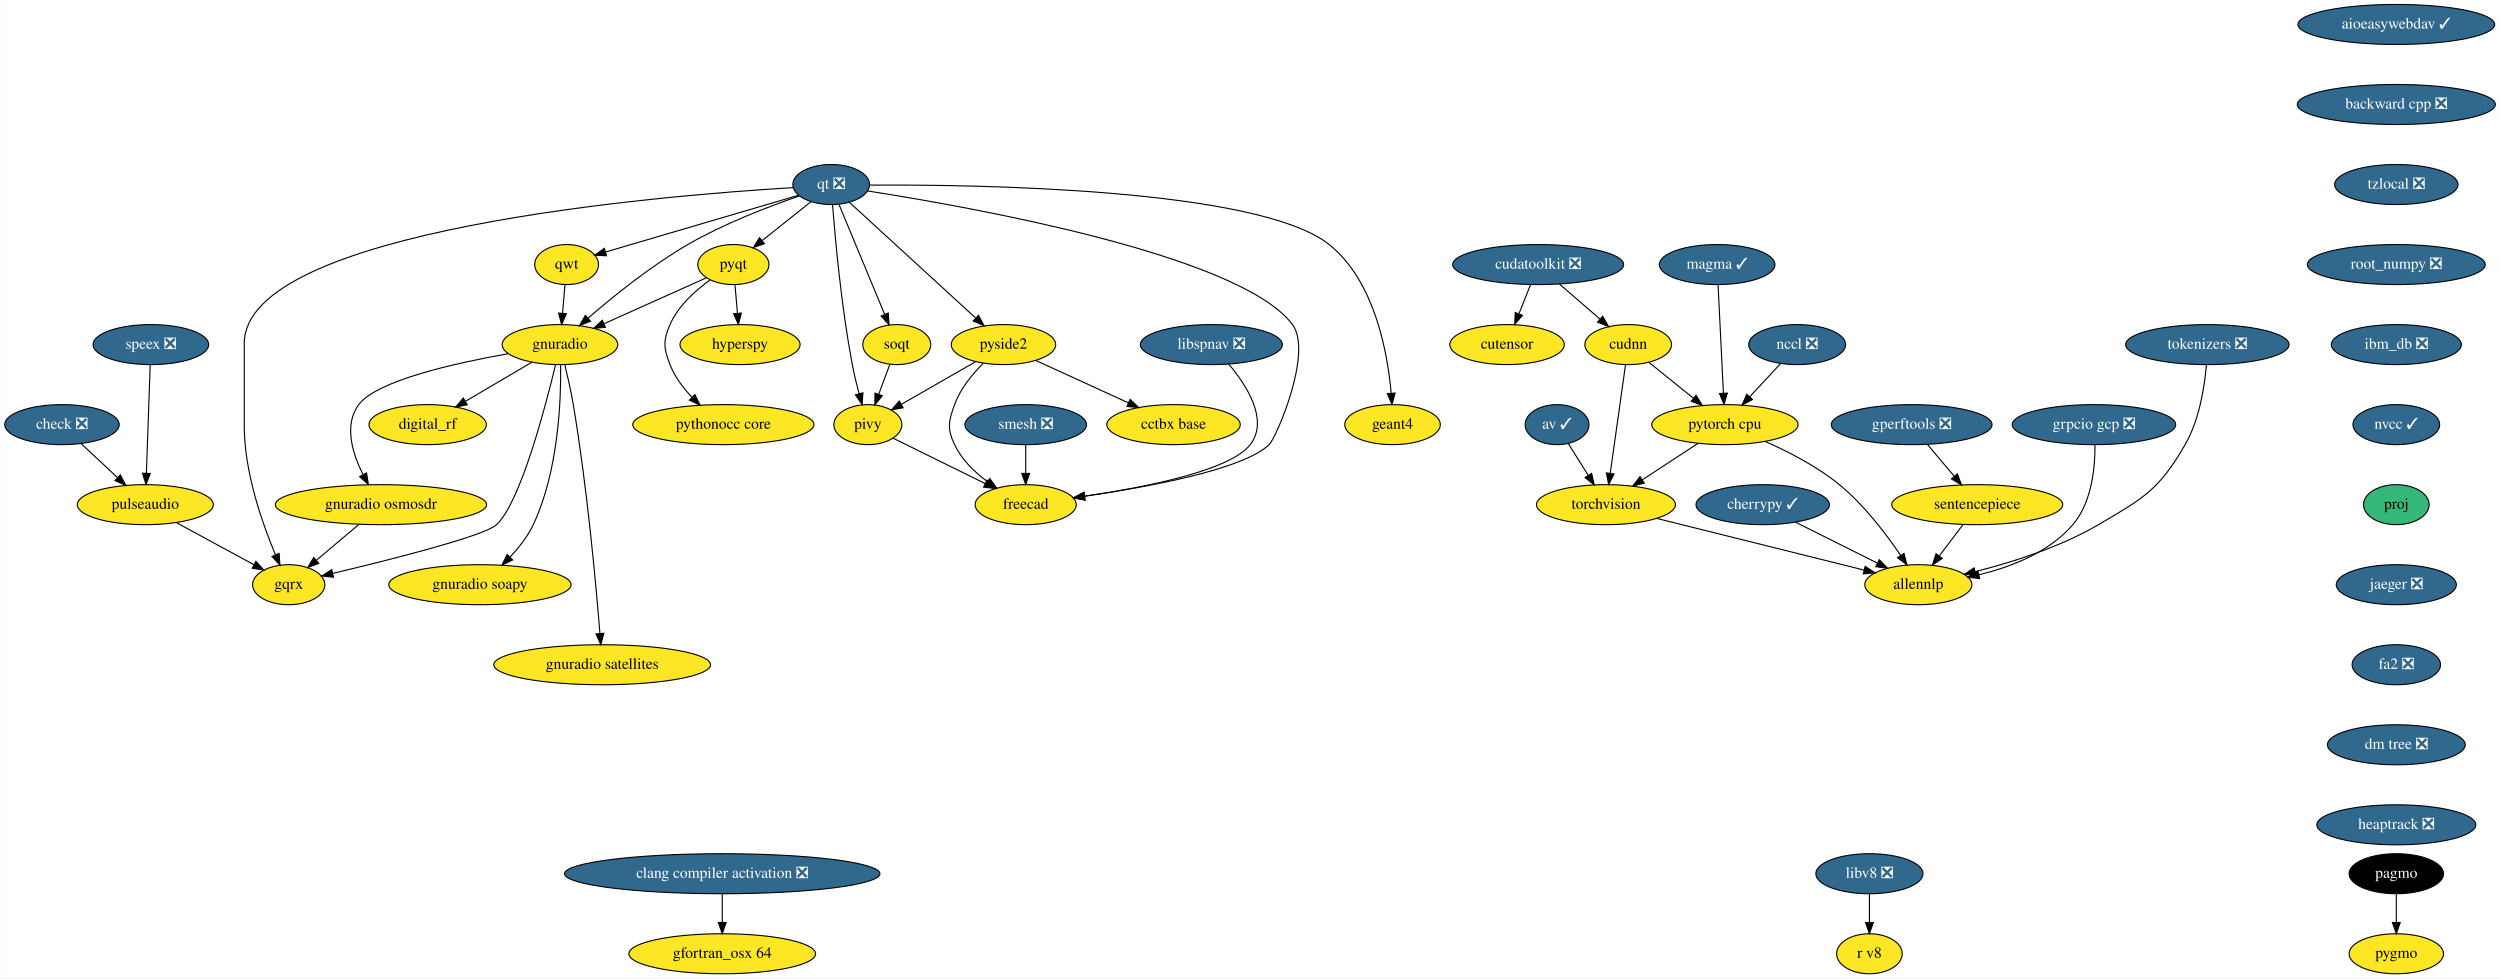
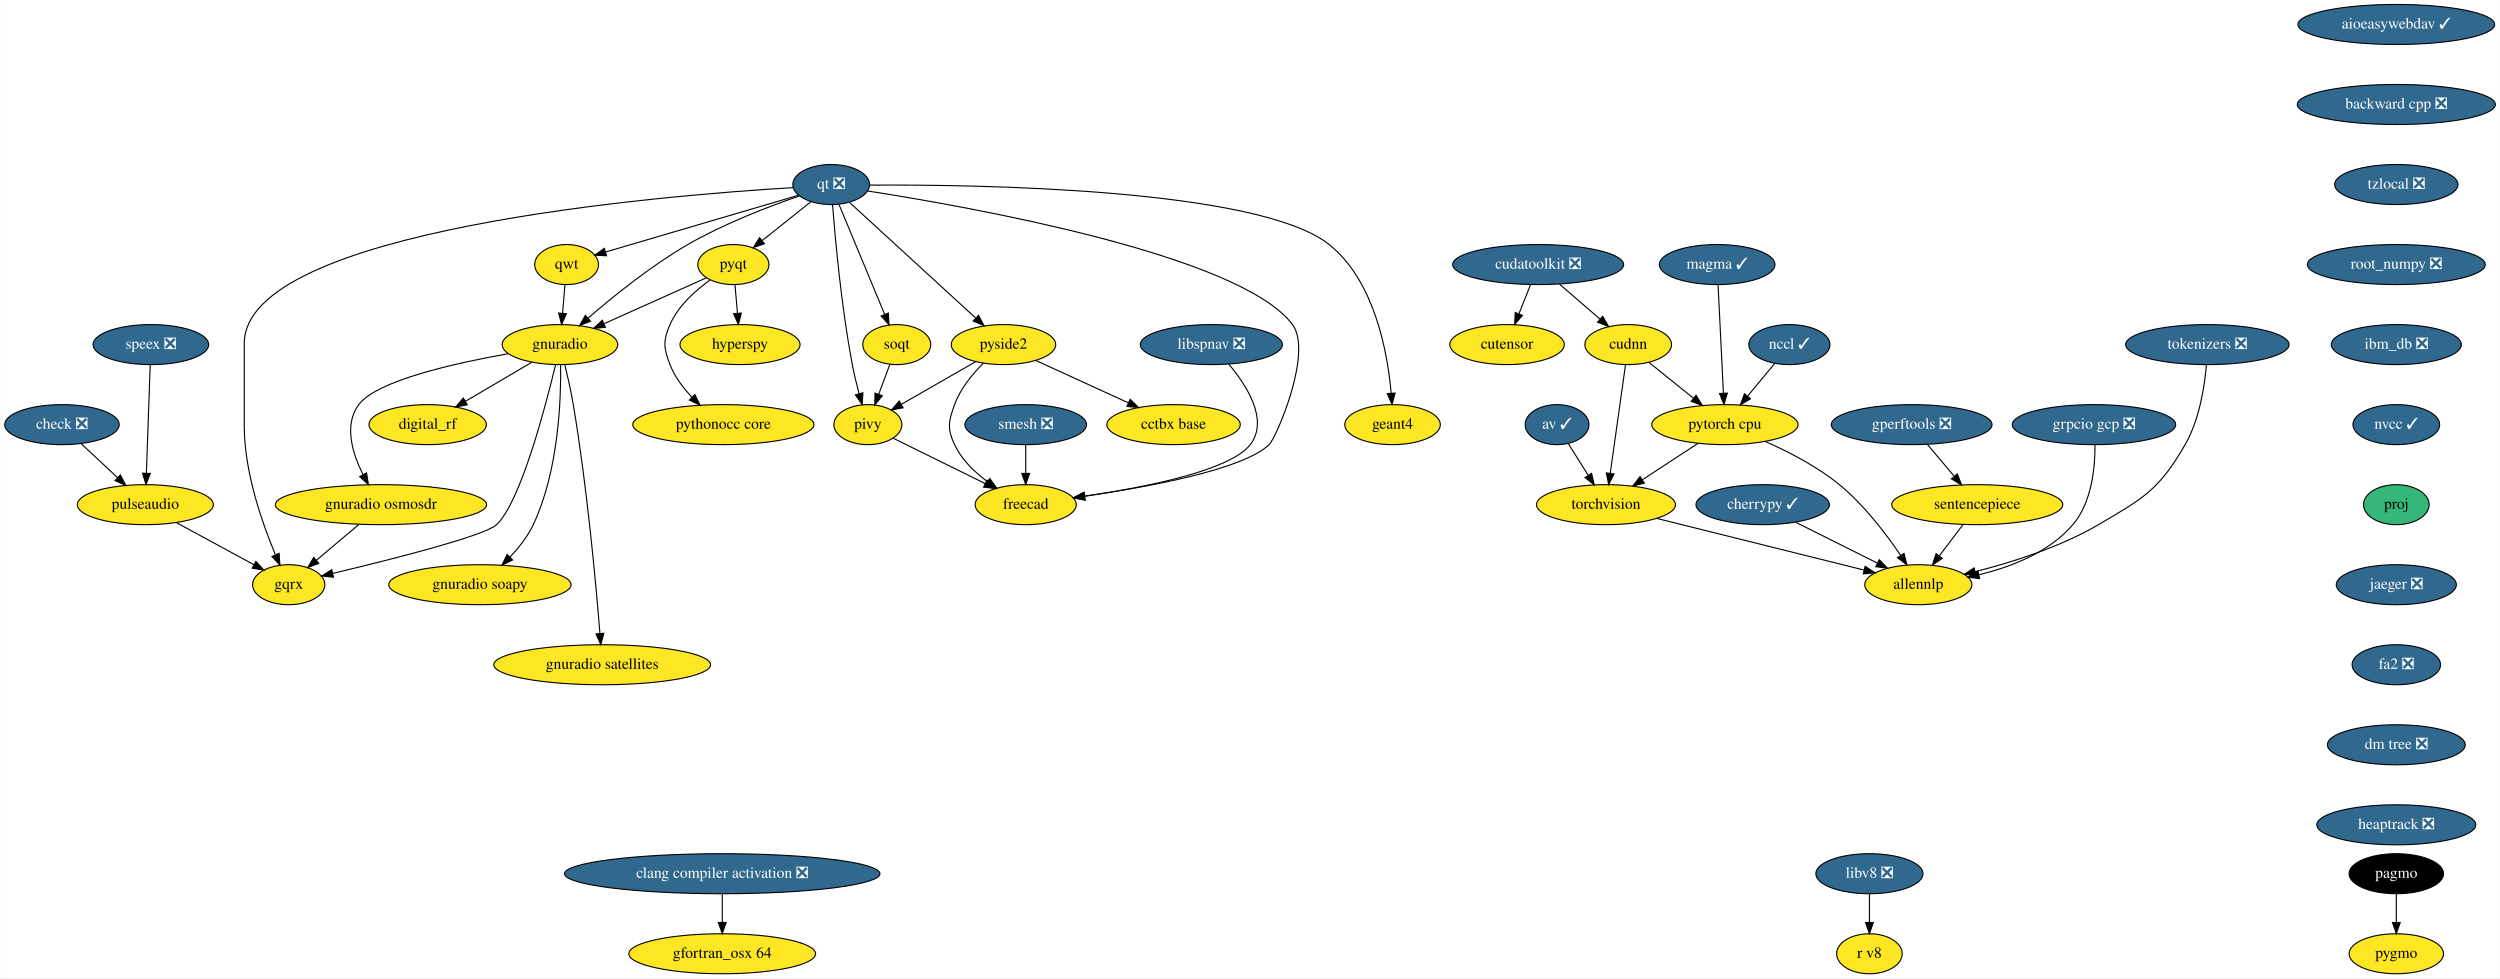
<svg xmlns="http://www.w3.org/2000/svg" xmlns:xlink="http://www.w3.org/1999/xlink" width="2249pt" height="880pt" viewBox="0.00 0.00 2248.54 880.00">
  <g id="graph0" class="graph" transform="scale(1 1) rotate(0) translate(4 876)">
    <polygon fill="white" stroke="transparent" points="-4,4 -4,-876 2244.54,-876 2244.54,4 -4,4" />
    <g id="node1" class="node">
      <g id="a_node1">
        <a xlink:href="https://github.com/conda-forge/aioeasywebdav-feedstock/pull/10" xlink:title="aioeasywebdav ✓">
          <ellipse fill="#31688e" stroke="black" cx="2151.5" cy="-854" rx="88.5" ry="18" />
          <text text-anchor="middle" x="2151.5" y="-850.3" font-family="Times,serif" font-size="14.00" fill="white">aioeasywebdav ✓</text>
        </a>
      </g>
    </g>
    <g id="node2" class="node">
      <g id="a_node2">
        <a xlink:href="https://github.com/conda-forge/backward-cpp-feedstock/pull/17" xlink:title="backward cpp ❎">
          <ellipse fill="#31688e" stroke="black" cx="2151.5" cy="-782" rx="89.08" ry="18" />
          <text text-anchor="middle" x="2151.5" y="-778.3" font-family="Times,serif" font-size="14.00" fill="white">backward cpp ❎</text>
        </a>
      </g>
    </g>
    <g id="node6" class="node">
      <g id="a_node6">
        <a xlink:href="https://github.com/conda-forge/tzlocal-feedstock/pull/16" xlink:title="tzlocal ❎">
          <ellipse fill="#31688e" stroke="black" cx="2151.5" cy="-710" rx="55.49" ry="18" />
          <text text-anchor="middle" x="2151.5" y="-706.3" font-family="Times,serif" font-size="14.00" fill="white">tzlocal ❎</text>
        </a>
      </g>
    </g>
    <g id="node3" class="node">
      <g id="a_node3">
        <a xlink:href="https://github.com/conda-forge/av-feedstock/pull/41" xlink:title="av ✓">
          <ellipse fill="#31688e" stroke="black" cx="1396.5" cy="-494" rx="28.7" ry="18" />
          <text text-anchor="middle" x="1396.5" y="-490.3" font-family="Times,serif" font-size="14.00" fill="white">av ✓</text>
        </a>
      </g>
    </g>
    <g id="node4" class="node">
      <g id="a_node4">
        <a xlink:href="https://github.com/conda-forge/torchvision-feedstock" xlink:title="torchvision">
          <ellipse fill="#fde725" stroke="black" cx="1440.5" cy="-422" rx="62.5" ry="18" />
          <text text-anchor="middle" x="1440.5" y="-418.3" font-family="Times,serif" font-size="14.00">torchvision</text>
        </a>
      </g>
    </g>
    <g id="edge2" class="edge">
      <path fill="none" stroke="black" d="M1406.48,-477.12C1411.79,-468.68 1418.43,-458.1 1424.44,-448.55" />
      <polygon fill="black" stroke="black" points="1427.58,-450.13 1429.94,-439.8 1421.66,-446.4 1427.58,-450.13" />
    </g>
    <g id="node5" class="node">
      <g id="a_node5">
        <a xlink:href="https://github.com/conda-forge/allennlp-feedstock" xlink:title="allennlp">
          <ellipse fill="#fde725" stroke="black" cx="1721.5" cy="-350" rx="48.19" ry="18" />
          <text text-anchor="middle" x="1721.5" y="-346.3" font-family="Times,serif" font-size="14.00">allennlp</text>
        </a>
      </g>
    </g>
    <g id="edge3" class="edge">
      <path fill="none" stroke="black" d="M1486.27,-409.6C1537.55,-396.82 1620.35,-376.2 1672.8,-363.13" />
      <polygon fill="black" stroke="black" points="1673.68,-366.52 1682.54,-360.7 1671.99,-359.73 1673.68,-366.52" />
    </g>
    <g id="node30" class="node">
      <g id="a_node30">
        <a xlink:href="https://github.com/conda-forge/root_numpy-feedstock/pull/27" xlink:title="root_numpy ❎">
          <ellipse fill="#31688e" stroke="black" cx="2151.5" cy="-638" rx="80" ry="18" />
          <text text-anchor="middle" x="2151.5" y="-634.3" font-family="Times,serif" font-size="14.00" fill="white">root_numpy ❎</text>
        </a>
      </g>
    </g>
    <g id="node7" class="node">
      <g id="a_node7">
        <a xlink:href="https://github.com/conda-forge/check-feedstock/pull/19" xlink:title="check ❎">
          <ellipse fill="#31688e" stroke="black" cx="51.5" cy="-494" rx="51.5" ry="18" />
          <text text-anchor="middle" x="51.5" y="-490.3" font-family="Times,serif" font-size="14.00" fill="white">check ❎</text>
        </a>
      </g>
    </g>
    <g id="node8" class="node">
      <g id="a_node8">
        <a xlink:href="https://github.com/conda-forge/pulseaudio-feedstock" xlink:title="pulseaudio">
          <ellipse fill="#fde725" stroke="black" cx="126.5" cy="-422" rx="61.19" ry="18" />
          <text text-anchor="middle" x="126.5" y="-418.3" font-family="Times,serif" font-size="14.00">pulseaudio</text>
        </a>
      </g>
    </g>
    <g id="edge5" class="edge">
      <path fill="none" stroke="black" d="M68.9,-476.76C78.58,-467.73 90.79,-456.33 101.48,-446.35" />
      <polygon fill="black" stroke="black" points="104.02,-448.77 108.94,-439.39 99.24,-443.65 104.02,-448.77" />
    </g>
    <g id="node9" class="node">
      <g id="a_node9">
        <a xlink:href="https://github.com/conda-forge/gqrx-feedstock" xlink:title="gqrx">
          <ellipse fill="#fde725" stroke="black" cx="255.5" cy="-350" rx="32.5" ry="18" />
          <text text-anchor="middle" x="255.5" y="-346.3" font-family="Times,serif" font-size="14.00">gqrx</text>
        </a>
      </g>
    </g>
    <g id="edge6" class="edge">
      <path fill="none" stroke="black" d="M154.49,-405.81C175.02,-394.67 202.9,-379.54 224.17,-368" />
      <polygon fill="black" stroke="black" points="226.01,-370.98 233.13,-363.14 222.67,-364.83 226.01,-370.98" />
    </g>
    <g id="node10" class="node">
      <g id="a_node10">
        <a xlink:href="https://github.com/conda-forge/cherrypy-feedstock/pull/64" xlink:title="cherrypy ✓">
          <ellipse fill="#31688e" stroke="black" cx="1581.5" cy="-422" rx="60" ry="18" />
          <text text-anchor="middle" x="1581.5" y="-418.3" font-family="Times,serif" font-size="14.00" fill="white">cherrypy ✓</text>
        </a>
      </g>
    </g>
    <g id="edge7" class="edge">
      <path fill="none" stroke="black" d="M1611.19,-406.15C1632.64,-395.43 1661.74,-380.88 1684.67,-369.42" />
      <polygon fill="black" stroke="black" points="1686.38,-372.47 1693.76,-364.87 1683.25,-366.21 1686.38,-372.47" />
    </g>
    <g id="node11" class="node">
      <g id="a_node11">
        <a xlink:href="https://github.com/conda-forge/hyperspy-feedstock" xlink:title="hyperspy">
          <ellipse fill="#fde725" stroke="black" cx="661.5" cy="-566" rx="54" ry="18" />
          <text text-anchor="middle" x="661.5" y="-562.3" font-family="Times,serif" font-size="14.00">hyperspy</text>
        </a>
      </g>
    </g>
    <g id="node12" class="node">
      <g id="a_node12">
        <a xlink:href="https://github.com/conda-forge/pagmo-feedstock" xlink:title="pagmo">
          <ellipse fill="#000000" stroke="black" cx="2151.5" cy="-90" rx="42.49" ry="18" />
          <text text-anchor="middle" x="2151.5" y="-86.3" font-family="Times,serif" font-size="14.00" fill="white">pagmo</text>
        </a>
      </g>
    </g>
    <g id="node13" class="node">
      <g id="a_node13">
        <a xlink:href="https://github.com/conda-forge/pygmo-feedstock" xlink:title="pygmo">
          <ellipse fill="#fde725" stroke="black" cx="2151.5" cy="-18" rx="42.49" ry="18" />
          <text text-anchor="middle" x="2151.5" y="-14.3" font-family="Times,serif" font-size="14.00">pygmo</text>
        </a>
      </g>
    </g>
    <g id="edge8" class="edge">
      <path fill="none" stroke="black" d="M2151.5,-71.7C2151.5,-63.98 2151.5,-54.71 2151.5,-46.11" />
      <polygon fill="black" stroke="black" points="2155,-46.1 2151.5,-36.1 2148,-46.1 2155,-46.1" />
    </g>
    <g id="node14" class="node">
      <g id="a_node14">
        <a xlink:href="https://github.com/conda-forge/pyqt-feedstock" xlink:title="pyqt">
          <ellipse fill="#fde725" stroke="black" cx="655.5" cy="-638" rx="32" ry="18" />
          <text text-anchor="middle" x="655.5" y="-634.3" font-family="Times,serif" font-size="14.00">pyqt</text>
        </a>
      </g>
    </g>
    <g id="edge9" class="edge">
      <path fill="none" stroke="black" d="M656.98,-619.7C657.64,-611.98 658.44,-602.71 659.18,-594.11" />
      <polygon fill="black" stroke="black" points="662.67,-594.37 660.03,-584.1 655.69,-593.77 662.67,-594.37" />
    </g>
    <g id="node15" class="node">
      <g id="a_node15">
        <a xlink:href="https://github.com/conda-forge/gnuradio-feedstock" xlink:title="gnuradio">
          <ellipse fill="#fde725" stroke="black" cx="499.5" cy="-566" rx="52" ry="18" />
          <text text-anchor="middle" x="499.5" y="-562.3" font-family="Times,serif" font-size="14.00">gnuradio</text>
        </a>
      </g>
    </g>
    <g id="edge10" class="edge">
      <path fill="none" stroke="black" d="M631.12,-626.06C606.57,-615.04 568.26,-597.85 539.29,-584.85" />
      <polygon fill="black" stroke="black" points="540.41,-581.52 529.86,-580.62 537.55,-587.91 540.41,-581.52" />
    </g>
    <g id="node16" class="node">
      <g id="a_node16">
        <a xlink:href="https://github.com/conda-forge/pythonocc-core-feedstock" xlink:title="pythonocc core">
          <ellipse fill="#fde725" stroke="black" cx="646.5" cy="-494" rx="81.49" ry="18" />
          <text text-anchor="middle" x="646.5" y="-490.3" font-family="Times,serif" font-size="14.00">pythonocc core</text>
        </a>
      </g>
    </g>
    <g id="edge11" class="edge">
      <path fill="none" stroke="black" d="M634.51,-624.09C621.47,-614.75 605.84,-600.85 598.5,-584 592.11,-569.33 592.74,-562.93 598.5,-548 602.71,-537.09 610.31,-527.04 618.25,-518.68" />
      <polygon fill="black" stroke="black" points="620.86,-521.02 625.54,-511.52 615.96,-516.03 620.86,-521.02" />
    </g>
    <g id="edge12" class="edge">
      <path fill="none" stroke="black" d="M495.55,-547.89C486.64,-510.71 464.07,-424.23 442.5,-404 431.63,-393.8 346.65,-372.43 295.07,-360.17" />
      <polygon fill="black" stroke="black" points="295.76,-356.74 285.23,-357.84 294.15,-363.55 295.76,-356.74" />
    </g>
    <g id="node17" class="node">
      <g id="a_node17">
        <a xlink:href="https://github.com/conda-forge/digital_rf-feedstock" xlink:title="digital_rf">
          <ellipse fill="#fde725" stroke="black" cx="380.5" cy="-494" rx="52.79" ry="18" />
          <text text-anchor="middle" x="380.5" y="-490.3" font-family="Times,serif" font-size="14.00">digital_rf</text>
        </a>
      </g>
    </g>
    <g id="edge13" class="edge">
      <path fill="none" stroke="black" d="M474.26,-550.15C456.83,-539.9 433.44,-526.14 414.39,-514.93" />
      <polygon fill="black" stroke="black" points="416.09,-511.88 405.7,-509.82 412.55,-517.91 416.09,-511.88" />
    </g>
    <g id="node18" class="node">
      <g id="a_node18">
        <a xlink:href="https://github.com/conda-forge/gnuradio-osmosdr-feedstock" xlink:title="gnuradio osmosdr">
          <ellipse fill="#fde725" stroke="black" cx="338.5" cy="-422" rx="95" ry="18" />
          <text text-anchor="middle" x="338.5" y="-418.3" font-family="Times,serif" font-size="14.00">gnuradio osmosdr</text>
        </a>
      </g>
    </g>
    <g id="edge14" class="edge">
      <path fill="none" stroke="black" d="M452.85,-557.79C404.78,-549.29 334.65,-533.55 318.5,-512 304.87,-493.81 312.81,-468.04 322.42,-448.91" />
      <polygon fill="black" stroke="black" points="325.5,-450.58 327.18,-440.12 319.34,-447.24 325.5,-450.58" />
    </g>
    <g id="node19" class="node">
      <g id="a_node19">
        <a xlink:href="https://github.com/conda-forge/gnuradio-soapy-feedstock" xlink:title="gnuradio soapy">
          <ellipse fill="#fde725" stroke="black" cx="427.5" cy="-350" rx="82" ry="18" />
          <text text-anchor="middle" x="427.5" y="-346.3" font-family="Times,serif" font-size="14.00">gnuradio soapy</text>
        </a>
      </g>
    </g>
    <g id="edge15" class="edge">
      <path fill="none" stroke="black" d="M500.12,-547.61C500.54,-517.03 498.34,-452.28 475.5,-404 470.46,-393.35 462.56,-383.31 454.61,-374.89" />
      <polygon fill="black" stroke="black" points="456.92,-372.25 447.37,-367.64 451.96,-377.19 456.92,-372.25" />
    </g>
    <g id="node20" class="node">
      <g id="a_node20">
        <a xlink:href="https://github.com/conda-forge/gnuradio-satellites-feedstock" xlink:title="gnuradio satellites">
          <ellipse fill="#fde725" stroke="black" cx="537.5" cy="-278" rx="97.5" ry="18" />
          <text text-anchor="middle" x="537.5" y="-274.3" font-family="Times,serif" font-size="14.00">gnuradio satellites</text>
        </a>
      </g>
    </g>
    <g id="edge16" class="edge">
      <path fill="none" stroke="black" d="M503.88,-547.91C506.4,-537.57 509.46,-524.09 511.5,-512 523.97,-438 531.96,-349.73 535.46,-306.13" />
      <polygon fill="black" stroke="black" points="538.96,-306.29 536.25,-296.05 531.98,-305.74 538.96,-306.29" />
    </g>
    <g id="edge53" class="edge">
      <path fill="none" stroke="black" d="M318.41,-404.05C307.03,-394.46 292.68,-382.36 280.57,-372.14" />
      <polygon fill="black" stroke="black" points="282.5,-369.2 272.6,-365.42 277.99,-374.55 282.5,-369.2" />
    </g>
    <g id="node21" class="node">
      <g id="a_node21">
        <a xlink:href="https://github.com/conda-forge/qt-feedstock/pull/184" xlink:title="qt ❎">
          <ellipse fill="#31688e" stroke="black" cx="743.5" cy="-710" rx="34.5" ry="18" />
          <text text-anchor="middle" x="743.5" y="-706.3" font-family="Times,serif" font-size="14.00" fill="white">qt ❎</text>
        </a>
      </g>
    </g>
    <g id="edge25" class="edge">
      <path fill="none" stroke="black" d="M709.26,-707.22C592.26,-700.2 215.5,-669.64 215.5,-567 215.5,-567 215.5,-567 215.5,-493 215.5,-451.26 231.71,-405.11 243.5,-377.08" />
      <polygon fill="black" stroke="black" points="246.83,-378.19 247.6,-367.62 240.41,-375.4 246.83,-378.19" />
    </g>
    <g id="edge17" class="edge">
      <path fill="none" stroke="black" d="M725.27,-694.5C712.56,-684.39 695.42,-670.75 681.31,-659.53" />
      <polygon fill="black" stroke="black" points="683.41,-656.73 673.41,-653.25 679.06,-662.21 683.41,-656.73" />
    </g>
    <g id="edge18" class="edge">
      <path fill="none" stroke="black" d="M715.05,-699.8C688.21,-690.55 647.3,-674.97 614.5,-656 581.41,-636.87 547.23,-609.23 524.83,-589.85" />
      <polygon fill="black" stroke="black" points="526.97,-587.06 517.14,-583.11 522.35,-592.33 526.97,-587.06" />
    </g>
    <g id="node22" class="node">
      <g id="a_node22">
        <a xlink:href="https://github.com/conda-forge/qwt-feedstock" xlink:title="qwt">
          <ellipse fill="#fde725" stroke="black" cx="505.5" cy="-638" rx="28.7" ry="18" />
          <text text-anchor="middle" x="505.5" y="-634.3" font-family="Times,serif" font-size="14.00">qwt</text>
        </a>
      </g>
    </g>
    <g id="edge19" class="edge">
      <path fill="none" stroke="black" d="M713.84,-700.28C669.84,-687.34 587.44,-663.1 540.53,-649.3" />
      <polygon fill="black" stroke="black" points="541.39,-645.91 530.81,-646.44 539.42,-652.62 541.39,-645.91" />
    </g>
    <g id="node23" class="node">
      <g id="a_node23">
        <a xlink:href="https://github.com/conda-forge/pivy-feedstock" xlink:title="pivy">
          <ellipse fill="#fde725" stroke="black" cx="776.5" cy="-494" rx="30.59" ry="18" />
          <text text-anchor="middle" x="776.5" y="-490.3" font-family="Times,serif" font-size="14.00">pivy</text>
        </a>
      </g>
    </g>
    <g id="edge20" class="edge">
      <path fill="none" stroke="black" d="M744.72,-691.96C747,-662.44 752.62,-599.98 762.5,-548 764.12,-539.45 766.37,-530.25 768.59,-521.96" />
      <polygon fill="black" stroke="black" points="772.04,-522.62 771.34,-512.05 765.3,-520.75 772.04,-522.62" />
    </g>
    <g id="node24" class="node">
      <g id="a_node24">
        <a xlink:href="https://github.com/conda-forge/pyside2-feedstock" xlink:title="pyside2">
          <ellipse fill="#fde725" stroke="black" cx="898.5" cy="-566" rx="47" ry="18" />
          <text text-anchor="middle" x="898.5" y="-562.3" font-family="Times,serif" font-size="14.00">pyside2</text>
        </a>
      </g>
    </g>
    <g id="edge21" class="edge">
      <path fill="none" stroke="black" d="M759.79,-694.07C786.88,-669.26 841.35,-619.36 873.38,-590.01" />
      <polygon fill="black" stroke="black" points="876,-592.36 881.01,-583.02 871.27,-587.2 876,-592.36" />
    </g>
    <g id="node25" class="node">
      <g id="a_node25">
        <a xlink:href="https://github.com/conda-forge/soqt-feedstock" xlink:title="soqt">
          <ellipse fill="#fde725" stroke="black" cx="802.5" cy="-566" rx="30.59" ry="18" />
          <text text-anchor="middle" x="802.5" y="-562.3" font-family="Times,serif" font-size="14.00">soqt</text>
        </a>
      </g>
    </g>
    <g id="edge22" class="edge">
      <path fill="none" stroke="black" d="M750.5,-692.15C760.66,-667.71 779.58,-622.17 791.58,-593.29" />
      <polygon fill="black" stroke="black" points="794.9,-594.4 795.51,-583.82 788.44,-591.72 794.9,-594.4" />
    </g>
    <g id="node26" class="node">
      <g id="a_node26">
        <a xlink:href="https://github.com/conda-forge/freecad-feedstock" xlink:title="freecad">
          <ellipse fill="#fde725" stroke="black" cx="918.5" cy="-422" rx="45.5" ry="18" />
          <text text-anchor="middle" x="918.5" y="-418.3" font-family="Times,serif" font-size="14.00">freecad</text>
        </a>
      </g>
    </g>
    <g id="edge23" class="edge">
      <path fill="none" stroke="black" d="M776.23,-704.19C865.85,-690.28 1111.71,-646.96 1158.5,-584 1177.09,-558.98 1143.75,-481.97 1137.5,-476 1113.94,-453.51 1028.39,-437.86 971.45,-429.66" />
      <polygon fill="black" stroke="black" points="971.91,-426.19 961.52,-428.26 970.93,-433.12 971.91,-426.19" />
    </g>
    <g id="node27" class="node">
      <g id="a_node27">
        <a xlink:href="https://github.com/conda-forge/geant4-feedstock" xlink:title="geant4">
          <ellipse fill="#fde725" stroke="black" cx="1248.5" cy="-494" rx="43" ry="18" />
          <text text-anchor="middle" x="1248.5" y="-490.3" font-family="Times,serif" font-size="14.00">geant4</text>
        </a>
      </g>
    </g>
    <g id="edge24" class="edge">
      <path fill="none" stroke="black" d="M778.13,-709.47C871.89,-710.06 1127.87,-706.85 1191.5,-656 1232.51,-623.23 1244.06,-558.8 1247.28,-522.16" />
      <polygon fill="black" stroke="black" points="1250.77,-522.41 1248.01,-512.18 1243.79,-521.9 1250.77,-522.41" />
    </g>
    <g id="edge26" class="edge">
      <path fill="none" stroke="black" d="M504.02,-619.7C503.36,-611.98 502.56,-602.71 501.82,-594.11" />
      <polygon fill="black" stroke="black" points="505.31,-593.77 500.97,-584.1 498.33,-594.37 505.31,-593.77" />
    </g>
    <g id="edge27" class="edge">
      <path fill="none" stroke="black" d="M799.31,-481.75C821.59,-470.77 855.84,-453.89 881.92,-441.03" />
      <polygon fill="black" stroke="black" points="883.7,-444.06 891.12,-436.5 880.61,-437.78 883.7,-444.06" />
    </g>
    <g id="edge28" class="edge">
      <path fill="none" stroke="black" d="M873.52,-550.67C854.08,-539.52 827.06,-524.01 806.46,-512.19" />
      <polygon fill="black" stroke="black" points="808.2,-509.15 797.79,-507.21 804.72,-515.23 808.2,-509.15" />
    </g>
    <g id="edge29" class="edge">
      <path fill="none" stroke="black" d="M880.4,-549.3C870.7,-539.65 859.7,-526.4 854.5,-512 849.07,-496.95 847.69,-490.48 854.5,-476 860.82,-462.55 872.42,-451.35 884.02,-442.76" />
      <polygon fill="black" stroke="black" points="886.16,-445.53 892.39,-436.97 882.18,-439.77 886.16,-445.53" />
    </g>
    <g id="node28" class="node">
      <g id="a_node28">
        <a xlink:href="https://github.com/conda-forge/cctbx-base-feedstock" xlink:title="cctbx base">
          <ellipse fill="#fde725" stroke="black" cx="1051.5" cy="-494" rx="60" ry="18" />
          <text text-anchor="middle" x="1051.5" y="-490.3" font-family="Times,serif" font-size="14.00">cctbx base</text>
        </a>
      </g>
    </g>
    <g id="edge30" class="edge">
      <path fill="none" stroke="black" d="M927.64,-551.67C951.19,-540.89 984.62,-525.6 1010.81,-513.62" />
      <polygon fill="black" stroke="black" points="1012.46,-516.71 1020.1,-509.37 1009.55,-510.34 1012.46,-516.71" />
    </g>
    <g id="edge31" class="edge">
      <path fill="none" stroke="black" d="M796.21,-548.05C793.24,-540.06 789.62,-530.33 786.31,-521.4" />
      <polygon fill="black" stroke="black" points="789.5,-519.94 782.74,-511.79 782.94,-522.38 789.5,-519.94" />
    </g>
    <g id="node29" class="node">
      <g id="a_node29">
        <a xlink:href="https://github.com/conda-forge/speex-feedstock/pull/7" xlink:title="speex ❎">
          <ellipse fill="#31688e" stroke="black" cx="131.5" cy="-566" rx="52" ry="18" />
          <text text-anchor="middle" x="131.5" y="-562.3" font-family="Times,serif" font-size="14.00" fill="white">speex ❎</text>
        </a>
      </g>
    </g>
    <g id="edge32" class="edge">
      <path fill="none" stroke="black" d="M130.9,-547.87C130.04,-523.67 128.48,-479.21 127.46,-450.39" />
      <polygon fill="black" stroke="black" points="130.96,-450.06 127.11,-440.19 123.96,-450.31 130.96,-450.06" />
    </g>
    <g id="node34" class="node">
      <g id="a_node34">
        <a xlink:href="https://github.com/conda-forge/ibm_db-feedstock/pull/33" xlink:title="ibm_db ❎">
          <ellipse fill="#31688e" stroke="black" cx="2151.5" cy="-566" rx="58.5" ry="18" />
          <text text-anchor="middle" x="2151.5" y="-562.3" font-family="Times,serif" font-size="14.00" fill="white">ibm_db ❎</text>
        </a>
      </g>
    </g>
    <g id="node31" class="node">
      <g id="a_node31">
        <a xlink:href="https://github.com/conda-forge/smesh-feedstock/pull/48" xlink:title="smesh ❎">
          <ellipse fill="#31688e" stroke="black" cx="918.5" cy="-494" rx="54.69" ry="18" />
          <text text-anchor="middle" x="918.5" y="-490.3" font-family="Times,serif" font-size="14.00" fill="white">smesh ❎</text>
        </a>
      </g>
    </g>
    <g id="edge34" class="edge">
      <path fill="none" stroke="black" d="M918.5,-475.7C918.5,-467.98 918.5,-458.71 918.5,-450.11" />
      <polygon fill="black" stroke="black" points="922,-450.1 918.5,-440.1 915,-450.1 922,-450.1" />
    </g>
    <g id="node32" class="node">
      <g id="a_node32">
        <a xlink:href="https://github.com/conda-forge/gperftools-feedstock/pull/11" xlink:title="gperftools ❎">
          <ellipse fill="#31688e" stroke="black" cx="1715.5" cy="-494" rx="72.29" ry="18" />
          <text text-anchor="middle" x="1715.5" y="-490.3" font-family="Times,serif" font-size="14.00" fill="white">gperftools ❎</text>
        </a>
      </g>
    </g>
    <g id="node33" class="node">
      <g id="a_node33">
        <a xlink:href="https://github.com/conda-forge/sentencepiece-feedstock" xlink:title="sentencepiece">
          <ellipse fill="#fde725" stroke="black" cx="1774.5" cy="-422" rx="76.89" ry="18" />
          <text text-anchor="middle" x="1774.5" y="-418.3" font-family="Times,serif" font-size="14.00">sentencepiece</text>
        </a>
      </g>
    </g>
    <g id="edge35" class="edge">
      <path fill="none" stroke="black" d="M1729.78,-476.05C1736.96,-467.54 1745.79,-457.07 1753.7,-447.68" />
      <polygon fill="black" stroke="black" points="1756.58,-449.69 1760.35,-439.79 1751.23,-445.18 1756.58,-449.69" />
    </g>
    <g id="edge36" class="edge">
      <path fill="none" stroke="black" d="M1761.67,-404.05C1755.29,-395.63 1747.45,-385.28 1740.4,-375.97" />
      <polygon fill="black" stroke="black" points="1743.04,-373.65 1734.21,-367.79 1737.46,-377.87 1743.04,-373.65" />
    </g>
    <g id="node38" class="node">
      <g id="a_node38">
        <a xlink:href="https://github.com/conda-forge/nvcc-feedstock/pull/67" xlink:title="nvcc ✓">
          <ellipse fill="#31688e" stroke="black" cx="2151.5" cy="-494" rx="39" ry="18" />
          <text text-anchor="middle" x="2151.5" y="-490.3" font-family="Times,serif" font-size="14.00" fill="white">nvcc ✓</text>
        </a>
      </g>
    </g>
    <g id="node35" class="node">
      <g id="a_node35">
        <a xlink:href="https://github.com/conda-forge/pytorch-cpu-feedstock" xlink:title="pytorch cpu">
          <ellipse fill="#fde725" stroke="black" cx="1547.5" cy="-494" rx="65.79" ry="18" />
          <text text-anchor="middle" x="1547.5" y="-490.3" font-family="Times,serif" font-size="14.00">pytorch cpu</text>
        </a>
      </g>
    </g>
    <g id="edge38" class="edge">
      <path fill="none" stroke="black" d="M1523.22,-477.12C1508.44,-467.45 1489.38,-454.98 1473.28,-444.44" />
      <polygon fill="black" stroke="black" points="1474.97,-441.37 1464.68,-438.82 1471.14,-447.22 1474.97,-441.37" />
    </g>
    <g id="edge39" class="edge">
      <path fill="none" stroke="black" d="M1583.58,-478.95C1604.43,-469.77 1630.43,-456.44 1650.5,-440 1672.68,-421.83 1692.51,-395.69 1705.54,-376.43" />
      <polygon fill="black" stroke="black" points="1708.61,-378.13 1711.21,-367.86 1702.77,-374.28 1708.61,-378.13" />
    </g>
    <g id="node36" class="node">
      <g id="a_node36">
        <a xlink:href="https://github.com/conda-forge/gfortran_osx-64-feedstock" xlink:title="gfortran_osx 64">
          <ellipse fill="#fde725" stroke="black" cx="645.5" cy="-18" rx="84" ry="18" />
          <text text-anchor="middle" x="645.5" y="-14.3" font-family="Times,serif" font-size="14.00">gfortran_osx 64</text>
        </a>
      </g>
    </g>
    <g id="node37" class="node">
      <g id="a_node37">
        <a xlink:href="https://github.com/conda-forge/grpcio-gcp-feedstock/pull/9" xlink:title="grpcio gcp ❎">
          <ellipse fill="#31688e" stroke="black" cx="1879.5" cy="-494" rx="73.5" ry="18" />
          <text text-anchor="middle" x="1879.5" y="-490.3" font-family="Times,serif" font-size="14.00" fill="white">grpcio gcp ❎</text>
        </a>
      </g>
    </g>
    <g id="edge40" class="edge">
      <path fill="none" stroke="black" d="M1880.43,-475.83C1880.56,-456.19 1877.77,-424.16 1860.5,-404 1839.31,-379.26 1805.25,-366.04 1776.16,-358.98" />
      <polygon fill="black" stroke="black" points="1776.63,-355.5 1766.1,-356.74 1775.1,-362.33 1776.63,-355.5" />
    </g>
    <g id="node46" class="node">
      <g id="a_node46">
        <a xlink:href="https://github.com/conda-forge/proj-feedstock" xlink:title="proj">
          <ellipse fill="#35b779" stroke="black" cx="2151.5" cy="-422" rx="29.5" ry="18" />
          <text text-anchor="middle" x="2151.5" y="-418.3" font-family="Times,serif" font-size="14.00">proj</text>
        </a>
      </g>
    </g>
    <g id="node39" class="node">
      <g id="a_node39">
        <a xlink:href="https://github.com/conda-forge/cudatoolkit-feedstock/pull/4" xlink:title="cudatoolkit ❎">
          <ellipse fill="#31688e" stroke="black" cx="1379.5" cy="-638" rx="76.89" ry="18" />
          <text text-anchor="middle" x="1379.5" y="-634.3" font-family="Times,serif" font-size="14.00" fill="white">cudatoolkit ❎</text>
        </a>
      </g>
    </g>
    <g id="node40" class="node">
      <g id="a_node40">
        <a xlink:href="https://github.com/conda-forge/cudnn-feedstock" xlink:title="cudnn">
          <ellipse fill="#fde725" stroke="black" cx="1460.5" cy="-566" rx="39" ry="18" />
          <text text-anchor="middle" x="1460.5" y="-562.3" font-family="Times,serif" font-size="14.00">cudnn</text>
        </a>
      </g>
    </g>
    <g id="edge42" class="edge">
      <path fill="none" stroke="black" d="M1398.7,-620.41C1409.57,-611.02 1423.3,-599.15 1435.06,-588.99" />
      <polygon fill="black" stroke="black" points="1437.55,-591.46 1442.83,-582.27 1432.97,-586.16 1437.55,-591.46" />
    </g>
    <g id="node41" class="node">
      <g id="a_node41">
        <a xlink:href="https://github.com/conda-forge/cutensor-feedstock" xlink:title="cutensor">
          <ellipse fill="#fde725" stroke="black" cx="1351.5" cy="-566" rx="51.5" ry="18" />
          <text text-anchor="middle" x="1351.5" y="-562.3" font-family="Times,serif" font-size="14.00">cutensor</text>
        </a>
      </g>
    </g>
    <g id="edge43" class="edge">
      <path fill="none" stroke="black" d="M1372.72,-620.05C1369.57,-612.18 1365.75,-602.62 1362.22,-593.79" />
      <polygon fill="black" stroke="black" points="1365.37,-592.26 1358.41,-584.28 1358.87,-594.86 1365.37,-592.26" />
    </g>
    <g id="edge44" class="edge">
      <path fill="none" stroke="black" d="M1458.09,-547.87C1454.68,-523.67 1448.42,-479.21 1444.36,-450.39" />
      <polygon fill="black" stroke="black" points="1447.78,-449.6 1442.92,-440.19 1440.85,-450.58 1447.78,-449.6" />
    </g>
    <g id="edge45" class="edge">
      <path fill="none" stroke="black" d="M1479.38,-549.81C1491.05,-540.42 1506.25,-528.19 1519.32,-517.67" />
      <polygon fill="black" stroke="black" points="1521.54,-520.38 1527.14,-511.38 1517.16,-514.92 1521.54,-520.38" />
    </g>
    <g id="node42" class="node">
      <g id="a_node42">
        <a xlink:href="https://github.com/conda-forge/libspnav-feedstock/pull/2" xlink:title="libspnav ❎">
          <ellipse fill="#31688e" stroke="black" cx="1085.5" cy="-566" rx="63.89" ry="18" />
          <text text-anchor="middle" x="1085.5" y="-562.3" font-family="Times,serif" font-size="14.00" fill="white">libspnav ❎</text>
        </a>
      </g>
    </g>
    <g id="edge46" class="edge">
      <path fill="none" stroke="black" d="M1101.1,-548.51C1117.14,-529.51 1137.54,-498.09 1120.5,-476 1102.4,-452.54 1025.05,-437.43 971.5,-429.57" />
      <polygon fill="black" stroke="black" points="971.86,-426.09 961.47,-428.14 970.87,-433.02 971.86,-426.09" />
    </g>
    <g id="node43" class="node">
      <g id="a_node43">
        <a xlink:href="https://github.com/conda-forge/libv8-feedstock/pull/66" xlink:title="libv8 ❎">
          <ellipse fill="#31688e" stroke="black" cx="1677.5" cy="-90" rx="48.19" ry="18" />
          <text text-anchor="middle" x="1677.5" y="-86.3" font-family="Times,serif" font-size="14.00" fill="white">libv8 ❎</text>
        </a>
      </g>
    </g>
    <g id="node44" class="node">
      <g id="a_node44">
        <a xlink:href="https://github.com/conda-forge/r-v8-feedstock" xlink:title="r v8">
          <ellipse fill="#fde725" stroke="black" cx="1677.5" cy="-18" rx="29.5" ry="18" />
          <text text-anchor="middle" x="1677.5" y="-14.3" font-family="Times,serif" font-size="14.00">r v8</text>
        </a>
      </g>
    </g>
    <g id="edge47" class="edge">
      <path fill="none" stroke="black" d="M1677.5,-71.7C1677.5,-63.98 1677.5,-54.71 1677.5,-46.11" />
      <polygon fill="black" stroke="black" points="1681,-46.1 1677.5,-36.1 1674,-46.1 1681,-46.1" />
    </g>
    <g id="node45" class="node">
      <g id="a_node45">
        <a xlink:href="https://github.com/conda-forge/clang-compiler-activation-feedstock/pull/67" xlink:title="clang compiler activation ❎">
          <ellipse fill="#31688e" stroke="black" cx="645.5" cy="-90" rx="141.88" ry="18" />
          <text text-anchor="middle" x="645.5" y="-86.3" font-family="Times,serif" font-size="14.00" fill="white">clang compiler activation ❎</text>
        </a>
      </g>
    </g>
    <g id="edge48" class="edge">
      <path fill="none" stroke="black" d="M645.5,-71.7C645.5,-63.98 645.5,-54.71 645.5,-46.11" />
      <polygon fill="black" stroke="black" points="649,-46.1 645.5,-36.1 642,-46.1 649,-46.1" />
    </g>
    <g id="node47" class="node">
      <g id="a_node47">
        <a xlink:href="https://github.com/conda-forge/jaeger-feedstock/pull/12" xlink:title="jaeger ❎">
          <ellipse fill="#31688e" stroke="black" cx="2151.5" cy="-350" rx="54" ry="18" />
          <text text-anchor="middle" x="2151.5" y="-346.3" font-family="Times,serif" font-size="14.00" fill="white">jaeger ❎</text>
        </a>
      </g>
    </g>
    <g id="node49" class="node">
      <g id="a_node49">
        <a xlink:href="https://github.com/conda-forge/fa2-feedstock/pull/4" xlink:title="fa2 ❎">
          <ellipse fill="#31688e" stroke="black" cx="2151.5" cy="-278" rx="39.79" ry="18" />
          <text text-anchor="middle" x="2151.5" y="-274.3" font-family="Times,serif" font-size="14.00" fill="white">fa2 ❎</text>
        </a>
      </g>
    </g>
    <g id="node48" class="node">
      <g id="a_node48">
-         <a xlink:href="https://github.com/conda-forge/nccl-feedstock/pull/51" xlink:title="nccl ❎">
-           <ellipse fill="#31688e" stroke="black" cx="1612.5" cy="-566" rx="43.59" ry="18" />
-           <text text-anchor="middle" x="1612.5" y="-562.3" font-family="Times,serif" font-size="14.00" fill="white">nccl ❎</text>
+         <a xlink:href="https://github.com/conda-forge/nccl-feedstock/pull/51" xlink:title="nccl ✓">
+           <ellipse fill="#31688e" stroke="black" cx="1605.5" cy="-566" rx="36.5" ry="18" />
+           <text text-anchor="middle" x="1605.5" y="-562.3" font-family="Times,serif" font-size="14.00" fill="white">nccl ✓</text>
        </a>
      </g>
    </g>
    <g id="edge51" class="edge">
-       <path fill="none" stroke="black" d="M1597.42,-548.76C1589.26,-539.97 1579,-528.93 1569.92,-519.14" />
-       <polygon fill="black" stroke="black" points="1572.31,-516.58 1562.95,-511.63 1567.19,-521.34 1572.31,-516.58" />
+       <path fill="none" stroke="black" d="M1592.34,-549.12C1585.13,-540.42 1576.04,-529.45 1567.93,-519.66" />
+       <polygon fill="black" stroke="black" points="1570.49,-517.26 1561.42,-511.8 1565.1,-521.73 1570.49,-517.26" />
    </g>
    <g id="node51" class="node">
      <g id="a_node51">
        <a xlink:href="https://github.com/conda-forge/dm-tree-feedstock/pull/4" xlink:title="dm tree ❎">
          <ellipse fill="#31688e" stroke="black" cx="2151.5" cy="-206" rx="61.99" ry="18" />
          <text text-anchor="middle" x="2151.5" y="-202.3" font-family="Times,serif" font-size="14.00" fill="white">dm tree ❎</text>
        </a>
      </g>
    </g>
    <g id="node50" class="node">
      <g id="a_node50">
        <a xlink:href="https://github.com/conda-forge/tokenizers-feedstock/pull/18" xlink:title="tokenizers ❎">
          <ellipse fill="#31688e" stroke="black" cx="1981.5" cy="-566" rx="73.5" ry="18" />
          <text text-anchor="middle" x="1981.5" y="-562.3" font-family="Times,serif" font-size="14.00" fill="white">tokenizers ❎</text>
        </a>
      </g>
    </g>
    <g id="edge54" class="edge">
      <path fill="none" stroke="black" d="M1980.66,-547.84C1979.09,-529.06 1974.56,-498.63 1961.5,-476 1937.93,-435.13 1924.19,-427.88 1883.5,-404 1849.04,-383.77 1805.86,-370.14 1772.75,-361.77" />
      <polygon fill="black" stroke="black" points="1773.36,-358.32 1762.82,-359.34 1771.7,-365.12 1773.36,-358.32" />
    </g>
    <g id="node52" class="node">
      <g id="a_node52">
        <a xlink:href="https://github.com/conda-forge/heaptrack-feedstock/pull/2" xlink:title="heaptrack ❎">
          <ellipse fill="#31688e" stroke="black" cx="2151.5" cy="-134" rx="71.5" ry="18" />
          <text text-anchor="middle" x="2151.5" y="-130.3" font-family="Times,serif" font-size="14.00" fill="white">heaptrack ❎</text>
        </a>
      </g>
    </g>
    <g id="node53" class="node">
      <g id="a_node53">
        <a xlink:href="https://github.com/conda-forge/magma-feedstock/pull/9" xlink:title="magma ✓">
          <ellipse fill="#31688e" stroke="black" cx="1540.5" cy="-638" rx="52" ry="18" />
          <text text-anchor="middle" x="1540.5" y="-634.3" font-family="Times,serif" font-size="14.00" fill="white">magma ✓</text>
        </a>
      </g>
    </g>
    <g id="edge57" class="edge">
      <path fill="none" stroke="black" d="M1541.34,-619.87C1542.54,-595.67 1544.73,-551.21 1546.15,-522.39" />
      <polygon fill="black" stroke="black" points="1549.66,-522.35 1546.65,-512.19 1542.66,-522 1549.66,-522.35" />
    </g>
  </g>
</svg>
